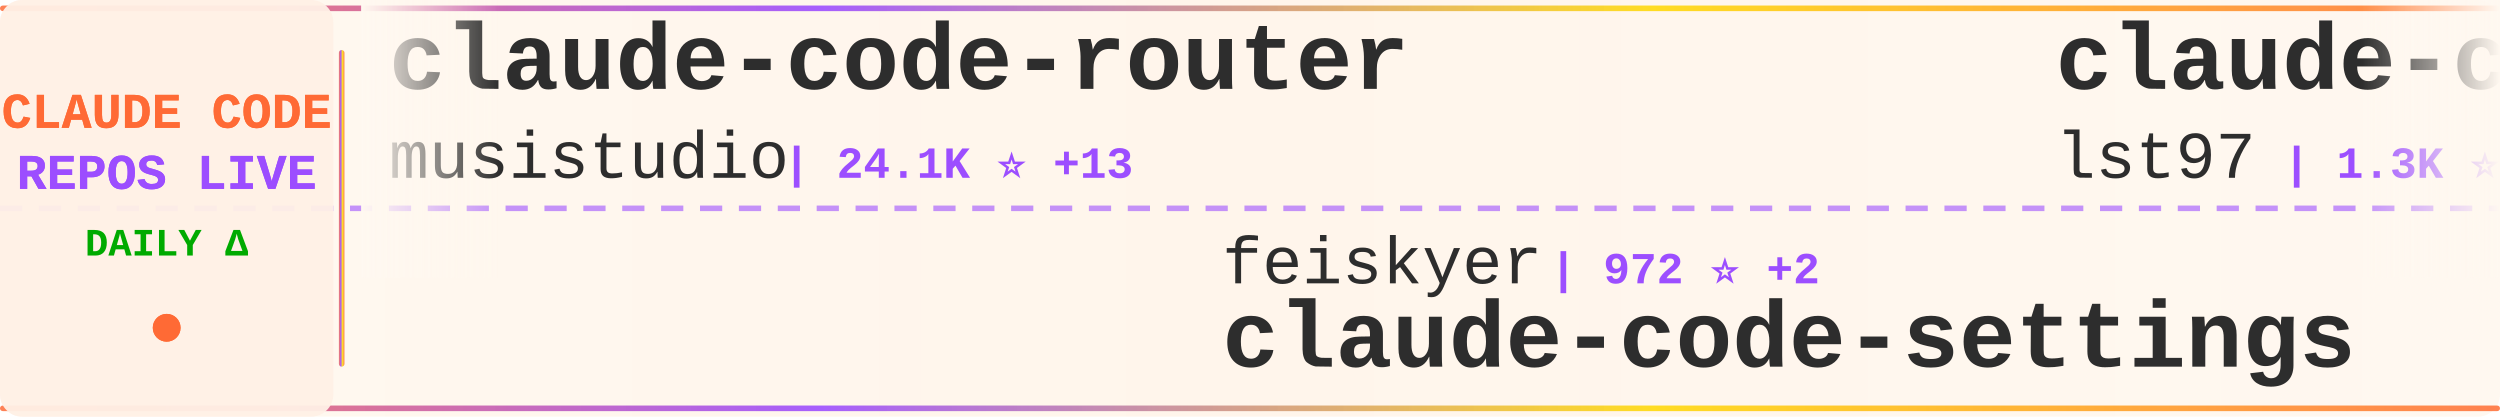
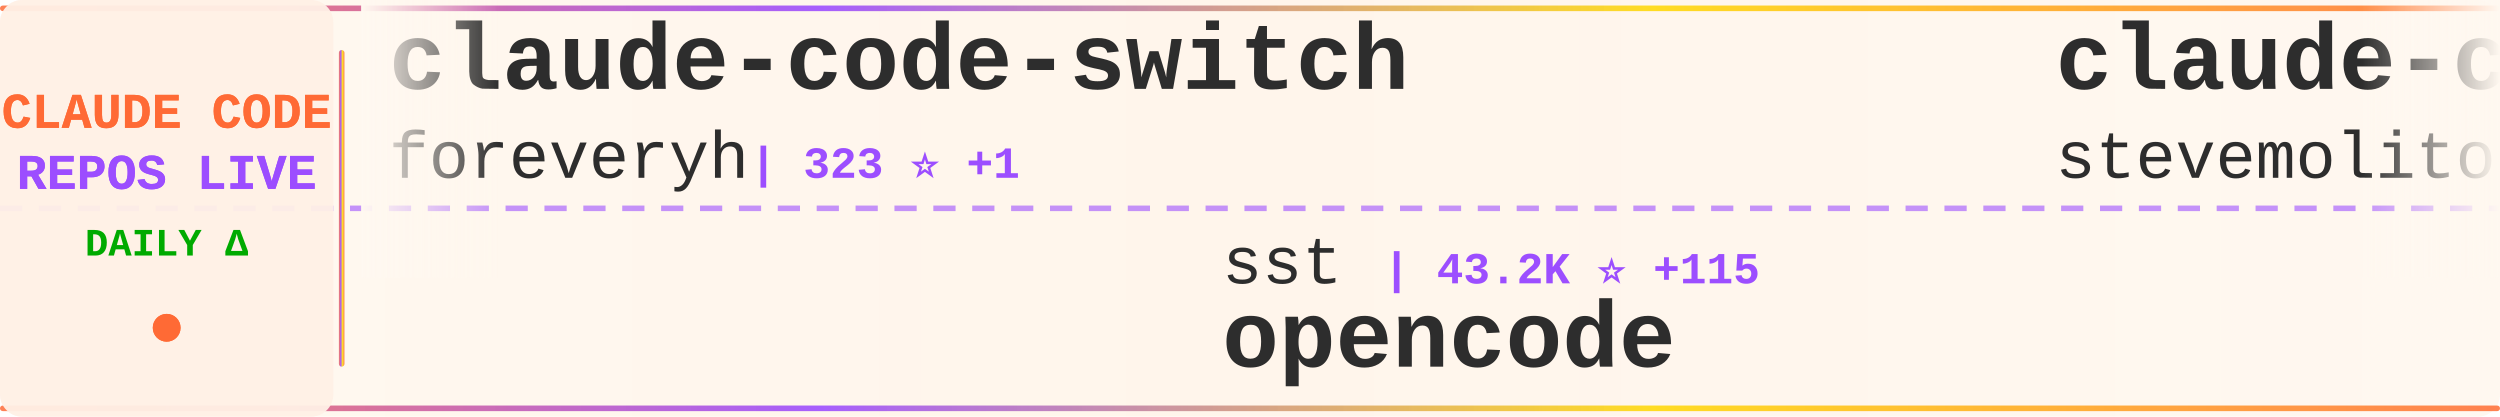
<svg xmlns="http://www.w3.org/2000/svg" width="900" height="150">
  <defs>
    <linearGradient id="tickerBg" x1="0%" y1="0%" x2="100%" y2="0%">
      <stop offset="0%" style="stop-color:#fff8f0;stop-opacity:0.98" />
      <stop offset="50%" style="stop-color:#fff5eb;stop-opacity:1" />
      <stop offset="100%" style="stop-color:#fff8f0;stop-opacity:0.98" />
    </linearGradient>
    <linearGradient id="borderGrad" x1="0%" y1="0%" x2="100%" y2="0%">
      <stop offset="0%" style="stop-color:#FF6B35;stop-opacity:0.85">
        <animate attributeName="stop-opacity" values="0.85;1;0.85" dur="2s" repeatCount="indefinite" />
      </stop>
      <stop offset="33%" style="stop-color:#9C4EFF;stop-opacity:0.9">
        <animate attributeName="stop-opacity" values="0.9;1;0.9" dur="2.2s" repeatCount="indefinite" />
      </stop>
      <stop offset="66%" style="stop-color:#FFD700;stop-opacity:0.85">
        <animate attributeName="stop-opacity" values="0.85;1;0.85" dur="1.8s" repeatCount="indefinite" />
      </stop>
      <stop offset="100%" style="stop-color:#FF6B35;stop-opacity:0.85">
        <animate attributeName="stop-opacity" values="0.85;1;0.85" dur="2s" repeatCount="indefinite" />
      </stop>
    </linearGradient>
    <filter id="textGlow">
      <feGaussianBlur stdDeviation="0.15" result="coloredBlur" />
      <feMerge>
        <feMergeNode in="coloredBlur" />
        <feMergeNode in="SourceGraphic" />
      </feMerge>
    </filter>
    <filter id="metricGlow">
      <feGaussianBlur stdDeviation="0.2" result="coloredBlur" />
      <feMerge>
        <feMergeNode in="coloredBlur" />
        <feMergeNode in="SourceGraphic" />
      </feMerge>
    </filter>
    <linearGradient id="leftFade" x1="0%" y1="0%" x2="100%" y2="0%">
      <stop offset="0%" style="stop-color:#fff8f0;stop-opacity:1" />
      <stop offset="100%" style="stop-color:#fff8f0;stop-opacity:0" />
    </linearGradient>
    <linearGradient id="rightFade" x1="0%" y1="0%" x2="100%" y2="0%">
      <stop offset="0%" style="stop-color:#fff8f0;stop-opacity:0" />
      <stop offset="100%" style="stop-color:#fff8f0;stop-opacity:1" />
    </linearGradient>
  </defs>
  <rect width="900" height="150" fill="url(#tickerBg)" rx="8" />
  <rect x="0" y="2" width="900" height="2" fill="url(#borderGrad)" rx="1" />
  <rect x="0" y="146" width="900" height="2" fill="url(#borderGrad)" rx="1" />
  <line x1="0" y1="75" x2="900" y2="75" stroke="#9C4EFF" stroke-width="2" stroke-dasharray="8 6" opacity="0.6" />
  <rect x="0" y="0" width="120" height="150" fill="#fff0e6" opacity="0.95" rx="8" />
  <text x="60" y="46" font-family="'Courier New', monospace" font-size="18" font-weight="bold" fill="#FF6B35" text-anchor="middle" filter="url(#textGlow)">
    CLAUDE CODE
  </text>
  <text x="60" y="68" font-family="'Courier New', monospace" font-size="18" font-weight="bold" fill="#9C4EFF" text-anchor="middle" filter="url(#textGlow)">
    REPOS LIVE
  </text>
  <text x="60" y="92" font-family="'Courier New', monospace" font-size="14" font-weight="bold" fill="#00aa00" text-anchor="middle">
    DAILY Δ
  </text>
  <circle cx="60" cy="118" r="5" fill="#FF6B35" filter="url(#metricGlow)">
    <animate attributeName="r" values="4;6;4" dur="1.5s" repeatCount="indefinite" />
    <animate attributeName="opacity" values="0.6;1;0.6" dur="1.5s" repeatCount="indefinite" />
  </circle>
  <rect x="122" y="18" width="2" height="114" fill="url(#borderGrad)" rx="1" />
  <clipPath id="tickerClip">
    <rect x="130" y="0" width="770" height="150" />
  </clipPath>
  <g clip-path="url(#tickerClip)">
    <g id="tickerItems">
      <animateTransform attributeName="transform" attributeType="XML" type="translate" from="0 0" to="-3000 0" dur="54s" repeatCount="indefinite" />
      <g transform="translate(0, 0)">
-         <text x="140" y="32" font-family="'Courier New', monospace" font-size="34" font-weight="bold" fill="#2d2d2d">claude-code-router</text>
-         <text x="140" y="64" font-family="'Courier New', monospace" font-size="24" font-weight="normal" fill="#2d2d2d" opacity="1.0">musistudio</text>
-         <text x="282" y="64" font-family="'Courier New', monospace" font-size="16" font-weight="bold" fill="#9C4EFF"> | 24.1K ⭐ +13</text>
+         <text x="140" y="32" font-family="'Courier New', monospace" font-size="34" font-weight="bold" fill="#2d2d2d">claude-code-switch</text>
+         <text x="140" y="64" font-family="'Courier New', monospace" font-size="24" font-weight="normal" fill="#2d2d2d" opacity="1.0">foreveryh</text>
+         <text x="270" y="64" font-family="'Courier New', monospace" font-size="16" font-weight="bold" fill="#9C4EFF"> | 323 ⭐ +1</text>
      </g>
      <g transform="translate(300, 0)">
-         <text x="140" y="102" font-family="'Courier New', monospace" font-size="24" font-weight="normal" fill="#2d2d2d" opacity="1.0">feiskyer</text>
-         <text x="258" y="102" font-family="'Courier New', monospace" font-size="16" font-weight="bold" fill="#9C4EFF"> | 972 ⭐ +2</text>
-         <text x="140" y="132" font-family="'Courier New', monospace" font-size="34" font-weight="bold" fill="#2d2d2d">claude-code-settings</text>
+         <text x="140" y="102" font-family="'Courier New', monospace" font-size="24" font-weight="normal" fill="#2d2d2d" opacity="1.0">sst</text>
+         <text x="198" y="102" font-family="'Courier New', monospace" font-size="16" font-weight="bold" fill="#9C4EFF"> | 43.2K ⭐ +115</text>
+         <text x="140" y="132" font-family="'Courier New', monospace" font-size="34" font-weight="bold" fill="#2d2d2d">opencode</text>
      </g>
      <g transform="translate(600, 0)">
-         <text x="140" y="32" font-family="'Courier New', monospace" font-size="34" font-weight="bold" fill="#2d2d2d">claude-code-sub-agents</text>
-         <text x="140" y="64" font-family="'Courier New', monospace" font-size="24" font-weight="normal" fill="#2d2d2d" opacity="1.0">lst97</text>
-         <text x="222" y="64" font-family="'Courier New', monospace" font-size="16" font-weight="bold" fill="#9C4EFF"> | 1.3K ⭐</text>
+         <text x="140" y="32" font-family="'Courier New', monospace" font-size="34" font-weight="bold" fill="#2d2d2d">claude-code.el</text>
+         <text x="140" y="64" font-family="'Courier New', monospace" font-size="24" font-weight="normal" fill="#2d2d2d" opacity="1.0">stevemolitor</text>
+         <text x="306" y="64" font-family="'Courier New', monospace" font-size="16" font-weight="bold" fill="#9C4EFF"> | 554 ⭐</text>
      </g>
      <g transform="translate(900, 0)">
-         <text x="140" y="102" font-family="'Courier New', monospace" font-size="24" font-weight="normal" fill="#2d2d2d" opacity="1.0">Yuyz0112</text>
-         <text x="258" y="102" font-family="'Courier New', monospace" font-size="16" font-weight="bold" fill="#9C4EFF"> | 1.9K ⭐ +1</text>
-         <text x="140" y="132" font-family="'Courier New', monospace" font-size="34" font-weight="bold" fill="#2d2d2d">claude-code-reverse</text>
+         <text x="140" y="102" font-family="'Courier New', monospace" font-size="24" font-weight="normal" fill="#2d2d2d" opacity="1.0">daaain</text>
+         <text x="234" y="102" font-family="'Courier New', monospace" font-size="16" font-weight="bold" fill="#9C4EFF"> | 589 ⭐</text>
+         <text x="140" y="132" font-family="'Courier New', monospace" font-size="34" font-weight="bold" fill="#2d2d2d">claude-code-log</text>
      </g>
      <g transform="translate(1200, 0)">
-         <text x="140" y="32" font-family="'Courier New', monospace" font-size="34" font-weight="bold" fill="#2d2d2d">gemini-for-claude-code</text>
-         <text x="140" y="64" font-family="'Courier New', monospace" font-size="24" font-weight="normal" fill="#2d2d2d" opacity="1.0">coffeegrind123</text>
-         <text x="330" y="64" font-family="'Courier New', monospace" font-size="16" font-weight="bold" fill="#9C4EFF"> | 328 ⭐</text>
+         <text x="140" y="32" font-family="'Courier New', monospace" font-size="34" font-weight="bold" fill="#2d2d2d">copilot-api</text>
+         <text x="140" y="64" font-family="'Courier New', monospace" font-size="24" font-weight="normal" fill="#2d2d2d" opacity="1.0">ericc-ch</text>
+         <text x="258" y="64" font-family="'Courier New', monospace" font-size="16" font-weight="bold" fill="#9C4EFF"> | 1.8K ⭐ +4</text>
      </g>
      <g transform="translate(1500, 0)">
-         <text x="140" y="102" font-family="'Courier New', monospace" font-size="24" font-weight="normal" fill="#2d2d2d" opacity="1.0">jeremylongshore</text>
-         <text x="342" y="102" font-family="'Courier New', monospace" font-size="16" font-weight="bold" fill="#9C4EFF"> | 822 ⭐ +2</text>
-         <text x="140" y="132" font-family="'Courier New', monospace" font-size="34" font-weight="bold" fill="#2d2d2d">claude-code-plugins-plus...</text>
+         <text x="140" y="102" font-family="'Courier New', monospace" font-size="24" font-weight="normal" fill="#2d2d2d" opacity="1.0">andrepimenta</text>
+         <text x="306" y="102" font-family="'Courier New', monospace" font-size="16" font-weight="bold" fill="#9C4EFF"> | 942 ⭐</text>
+         <text x="140" y="132" font-family="'Courier New', monospace" font-size="34" font-weight="bold" fill="#2d2d2d">claude-code-chat</text>
      </g>
      <g transform="translate(1800, 0)">
-         <text x="140" y="32" font-family="'Courier New', monospace" font-size="34" font-weight="bold" fill="#2d2d2d">CLIProxyAPI</text>
-         <text x="140" y="64" font-family="'Courier New', monospace" font-size="24" font-weight="normal" fill="#2d2d2d" opacity="1.0">router-for-me</text>
-         <text x="318" y="64" font-family="'Courier New', monospace" font-size="16" font-weight="bold" fill="#9C4EFF"> | 3.9K ⭐ +24</text>
+         <text x="140" y="32" font-family="'Courier New', monospace" font-size="34" font-weight="bold" fill="#2d2d2d">Claudable</text>
+         <text x="140" y="64" font-family="'Courier New', monospace" font-size="24" font-weight="normal" fill="#2d2d2d" opacity="1.0">opactorai</text>
+         <text x="270" y="64" font-family="'Courier New', monospace" font-size="16" font-weight="bold" fill="#9C4EFF"> | 3.5K ⭐ +1</text>
      </g>
      <g transform="translate(2100, 0)">
-         <text x="140" y="102" font-family="'Courier New', monospace" font-size="24" font-weight="normal" fill="#2d2d2d" opacity="1.0">BeehiveInnovations</text>
-         <text x="378" y="102" font-family="'Courier New', monospace" font-size="16" font-weight="bold" fill="#9C4EFF"> | 10.7K ⭐ +1</text>
-         <text x="140" y="132" font-family="'Courier New', monospace" font-size="34" font-weight="bold" fill="#2d2d2d">pal-mcp-server</text>
+         <text x="140" y="102" font-family="'Courier New', monospace" font-size="24" font-weight="normal" fill="#2d2d2d" opacity="1.0">davila7</text>
+         <text x="246" y="102" font-family="'Courier New', monospace" font-size="16" font-weight="bold" fill="#9C4EFF"> | 14.0K ⭐ +38</text>
+         <text x="140" y="132" font-family="'Courier New', monospace" font-size="34" font-weight="bold" fill="#2d2d2d">claude-code-templates</text>
      </g>
      <g transform="translate(2400, 0)">
-         <text x="140" y="32" font-family="'Courier New', monospace" font-size="34" font-weight="bold" fill="#2d2d2d">zcf</text>
-         <text x="140" y="64" font-family="'Courier New', monospace" font-size="24" font-weight="normal" fill="#2d2d2d" opacity="1.0">UfoMiao</text>
-         <text x="246" y="64" font-family="'Courier New', monospace" font-size="16" font-weight="bold" fill="#9C4EFF"> | 4.9K ⭐ +4</text>
+         <text x="140" y="32" font-family="'Courier New', monospace" font-size="34" font-weight="bold" fill="#2d2d2d">claude-code-proxy</text>
+         <text x="140" y="64" font-family="'Courier New', monospace" font-size="24" font-weight="normal" fill="#2d2d2d" opacity="1.0">seifghazi</text>
+         <text x="270" y="64" font-family="'Courier New', monospace" font-size="16" font-weight="bold" fill="#9C4EFF"> | 322 ⭐</text>
      </g>
      <g transform="translate(2700, 0)">
        <text x="140" y="102" font-family="'Courier New', monospace" font-size="24" font-weight="normal" fill="#2d2d2d" opacity="1.0">anthropics</text>
-         <text x="282" y="102" font-family="'Courier New', monospace" font-size="16" font-weight="bold" fill="#9C4EFF"> | 4.5K ⭐ +1</text>
-         <text x="140" y="132" font-family="'Courier New', monospace" font-size="34" font-weight="bold" fill="#2d2d2d">claude-code-action</text>
+         <text x="282" y="102" font-family="'Courier New', monospace" font-size="16" font-weight="bold" fill="#9C4EFF"> | 3.7K ⭐ +4</text>
+         <text x="140" y="132" font-family="'Courier New', monospace" font-size="34" font-weight="bold" fill="#2d2d2d">claude-agent-sdk-python</text>
      </g>
      <g transform="translate(3000, 0)">
-         <text x="140" y="32" font-family="'Courier New', monospace" font-size="34" font-weight="bold" fill="#2d2d2d">claude-code-router</text>
-         <text x="140" y="64" font-family="'Courier New', monospace" font-size="24" font-weight="normal" fill="#2d2d2d" opacity="1.0">musistudio</text>
-         <text x="282" y="64" font-family="'Courier New', monospace" font-size="16" font-weight="bold" fill="#9C4EFF"> | 24.1K ⭐ +13</text>
+         <text x="140" y="32" font-family="'Courier New', monospace" font-size="34" font-weight="bold" fill="#2d2d2d">claude-code-switch</text>
+         <text x="140" y="64" font-family="'Courier New', monospace" font-size="24" font-weight="normal" fill="#2d2d2d" opacity="1.0">foreveryh</text>
+         <text x="270" y="64" font-family="'Courier New', monospace" font-size="16" font-weight="bold" fill="#9C4EFF"> | 323 ⭐ +1</text>
      </g>
      <g transform="translate(3300, 0)">
-         <text x="140" y="102" font-family="'Courier New', monospace" font-size="24" font-weight="normal" fill="#2d2d2d" opacity="1.0">feiskyer</text>
-         <text x="258" y="102" font-family="'Courier New', monospace" font-size="16" font-weight="bold" fill="#9C4EFF"> | 972 ⭐ +2</text>
-         <text x="140" y="132" font-family="'Courier New', monospace" font-size="34" font-weight="bold" fill="#2d2d2d">claude-code-settings</text>
+         <text x="140" y="102" font-family="'Courier New', monospace" font-size="24" font-weight="normal" fill="#2d2d2d" opacity="1.0">sst</text>
+         <text x="198" y="102" font-family="'Courier New', monospace" font-size="16" font-weight="bold" fill="#9C4EFF"> | 43.2K ⭐ +115</text>
+         <text x="140" y="132" font-family="'Courier New', monospace" font-size="34" font-weight="bold" fill="#2d2d2d">opencode</text>
      </g>
      <g transform="translate(3600, 0)">
-         <text x="140" y="32" font-family="'Courier New', monospace" font-size="34" font-weight="bold" fill="#2d2d2d">claude-code-sub-agents</text>
-         <text x="140" y="64" font-family="'Courier New', monospace" font-size="24" font-weight="normal" fill="#2d2d2d" opacity="1.0">lst97</text>
-         <text x="222" y="64" font-family="'Courier New', monospace" font-size="16" font-weight="bold" fill="#9C4EFF"> | 1.3K ⭐</text>
+         <text x="140" y="32" font-family="'Courier New', monospace" font-size="34" font-weight="bold" fill="#2d2d2d">claude-code.el</text>
+         <text x="140" y="64" font-family="'Courier New', monospace" font-size="24" font-weight="normal" fill="#2d2d2d" opacity="1.0">stevemolitor</text>
+         <text x="306" y="64" font-family="'Courier New', monospace" font-size="16" font-weight="bold" fill="#9C4EFF"> | 554 ⭐</text>
      </g>
      <g transform="translate(3900, 0)">
-         <text x="140" y="102" font-family="'Courier New', monospace" font-size="24" font-weight="normal" fill="#2d2d2d" opacity="1.0">Yuyz0112</text>
-         <text x="258" y="102" font-family="'Courier New', monospace" font-size="16" font-weight="bold" fill="#9C4EFF"> | 1.9K ⭐ +1</text>
-         <text x="140" y="132" font-family="'Courier New', monospace" font-size="34" font-weight="bold" fill="#2d2d2d">claude-code-reverse</text>
+         <text x="140" y="102" font-family="'Courier New', monospace" font-size="24" font-weight="normal" fill="#2d2d2d" opacity="1.0">daaain</text>
+         <text x="234" y="102" font-family="'Courier New', monospace" font-size="16" font-weight="bold" fill="#9C4EFF"> | 589 ⭐</text>
+         <text x="140" y="132" font-family="'Courier New', monospace" font-size="34" font-weight="bold" fill="#2d2d2d">claude-code-log</text>
      </g>
    </g>
  </g>
  <rect x="130" y="0" width="50" height="100" fill="url(#leftFade)" />
  <rect x="850" y="0" width="50" height="100" fill="url(#rightFade)" />
</svg>
